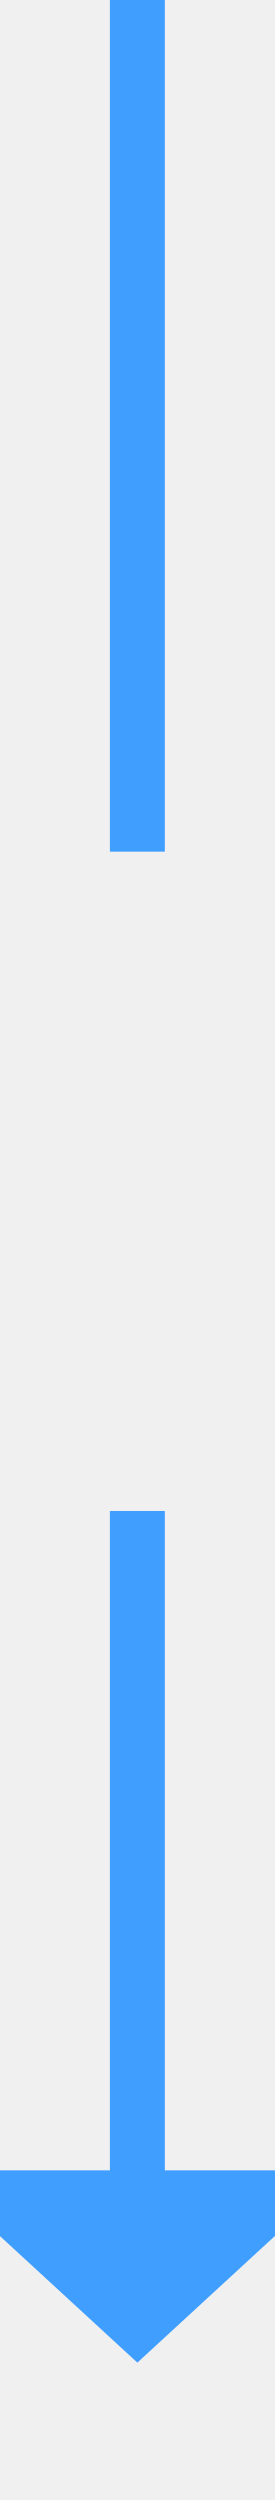
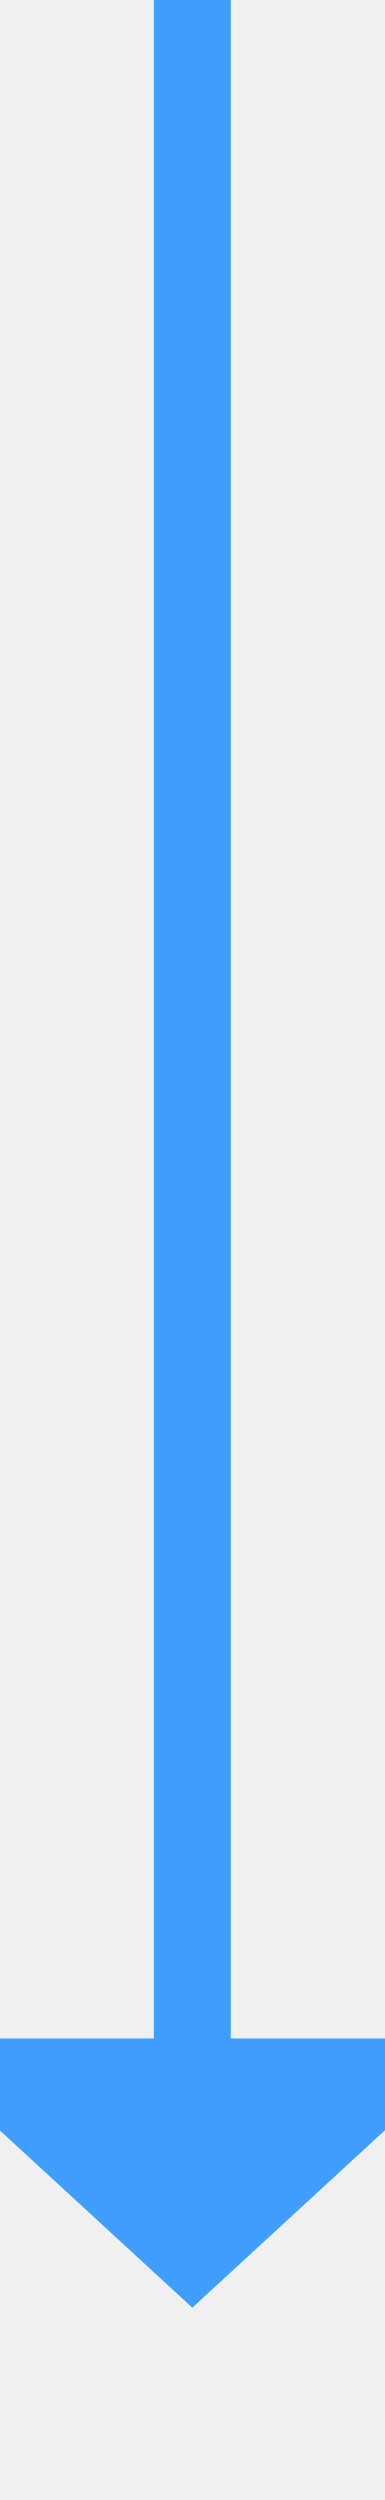
- <svg xmlns="http://www.w3.org/2000/svg" version="1.1" width="10px" height="91px" preserveAspectRatio="xMidYMin meet" viewBox="516 1231  8 91">
-   <defs>
-     <mask fill="white" id="clip259">
-       <path d="M 498 1262  L 542 1262  L 542 1286  L 498 1286  Z M 498 1231  L 542 1231  L 542 1327  L 498 1327  Z " fill-rule="evenodd" />
-     </mask>
-   </defs>
-   <path d="M 520 1262  L 520 1231  M 520 1286  L 520 1311  " stroke-width="2" stroke="#409eff" fill="none" />
-   <path d="M 512.4 1310  L 520 1317  L 527.6 1310  L 512.4 1310  Z " fill-rule="nonzero" fill="#409eff" stroke="none" mask="url(#clip259)" />
+ <svg xmlns="http://www.w3.org/2000/svg" version="1.1" width="10px" height="65px" preserveAspectRatio="xMidYMin meet" viewBox="516 1377  8 65">
+   <path d="M 520 1377  L 520 1431  " stroke-width="2" stroke="#409eff" fill="none" />
+   <path d="M 512.4 1430  L 520 1437  L 527.6 1430  L 512.4 1430  Z " fill-rule="nonzero" fill="#409eff" stroke="none" />
</svg>
